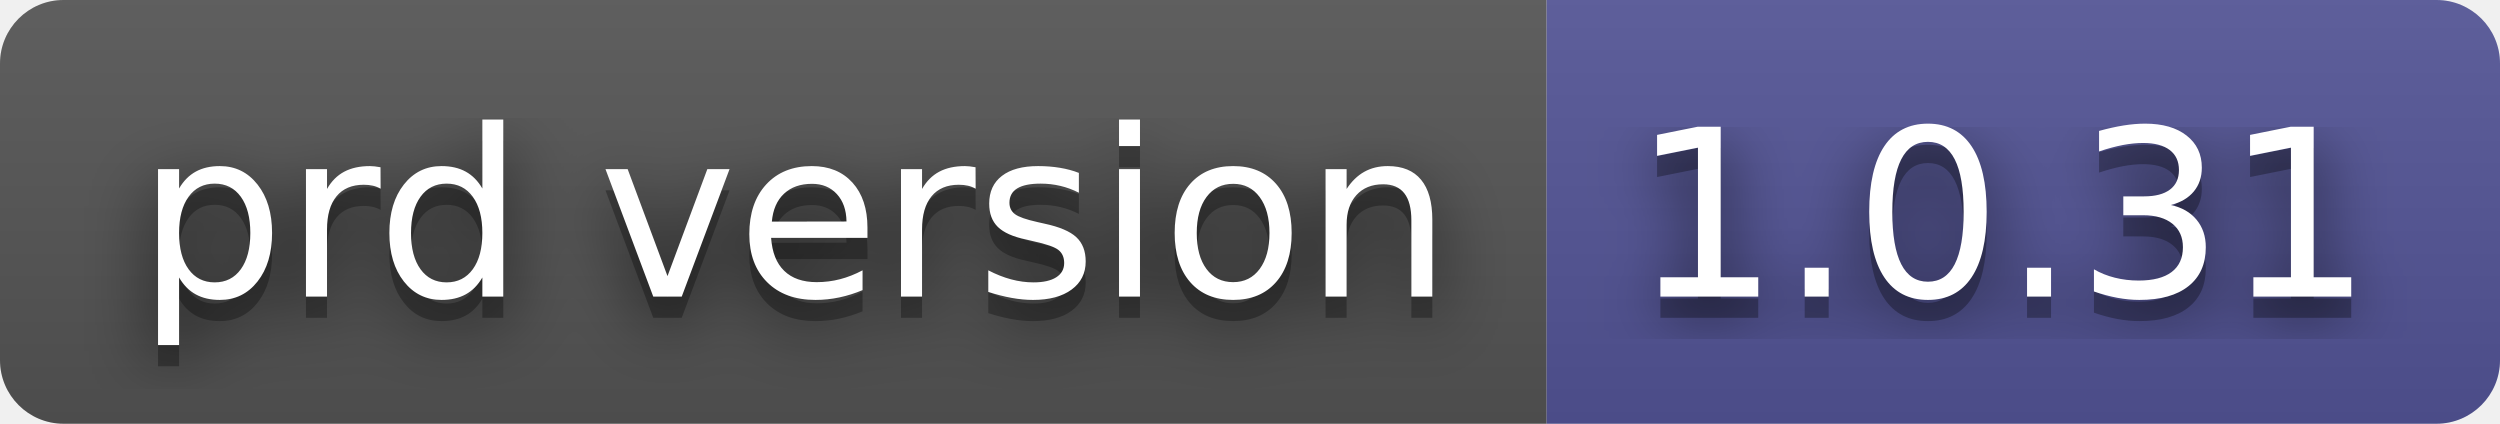
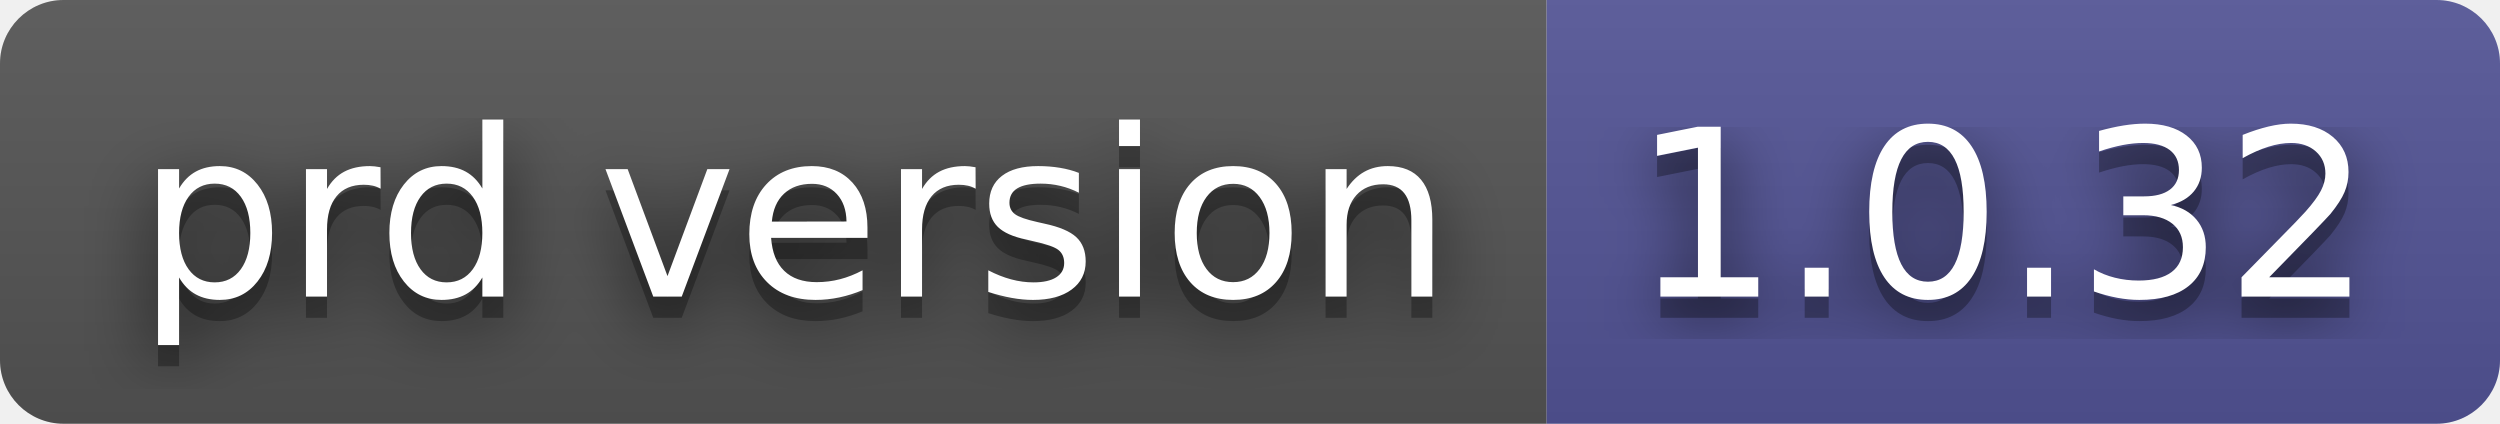
- <svg xmlns="http://www.w3.org/2000/svg" width="118" height="20" role="img" aria-label="prd version: 1.0.31">
+ <svg xmlns="http://www.w3.org/2000/svg" width="118" height="20" role="img" aria-label="prd version: 1.0.32">
  <filter id="blur">
    <feGaussianBlur stdDeviation="16" />
  </filter>
  <linearGradient id="s" x2="0" y2="100%">
    <stop offset="0" stop-color="#bbb" stop-opacity=".1" />
    <stop offset="1" stop-opacity=".1" />
  </linearGradient>
  <clipPath id="r">
    <rect width="118" height="20" rx="3" />
  </clipPath>
  <g clip-path="url(#r)">
    <rect width="73" height="20" fill="#555" />
    <rect x="73" width="45" height="20" fill="#535597" />
    <rect width="118" height="20" fill="url(#s)" />
  </g>
  <g fill="#fff" text-anchor="middle" font-family="Verdana,Geneva,DejaVu Sans,sans-serif" text-rendering="geometricPrecision" font-size="110">
    <g transform="scale(.1)">
      <g aria-hidden="true" fill="#010101">
        <text x="375" y="150" fill-opacity=".8" filter="url(#blur)" textLength="630">prd version</text>
        <text x="375" y="150" fill-opacity=".3" textLength="630">prd version</text>
      </g>
      <text x="375" y="140" textLength="630">prd version</text>
    </g>
    <g transform="scale(.1)">
      <g aria-hidden="true" fill="#010101">
-         <text x="945" y="150" fill-opacity=".8" filter="url(#blur)" textLength="350">1.0.31</text>
-         <text x="945" y="150" fill-opacity=".3" textLength="350">1.0.31</text>
+         <text x="945" y="150" fill-opacity=".8" filter="url(#blur)" textLength="350">1.0.32</text>
+         <text x="945" y="150" fill-opacity=".3" textLength="350">1.0.32</text>
      </g>
-       <text x="945" y="140" textLength="350">1.0.31</text>
+       <text x="945" y="140" textLength="350">1.0.32</text>
    </g>
  </g>
</svg>
